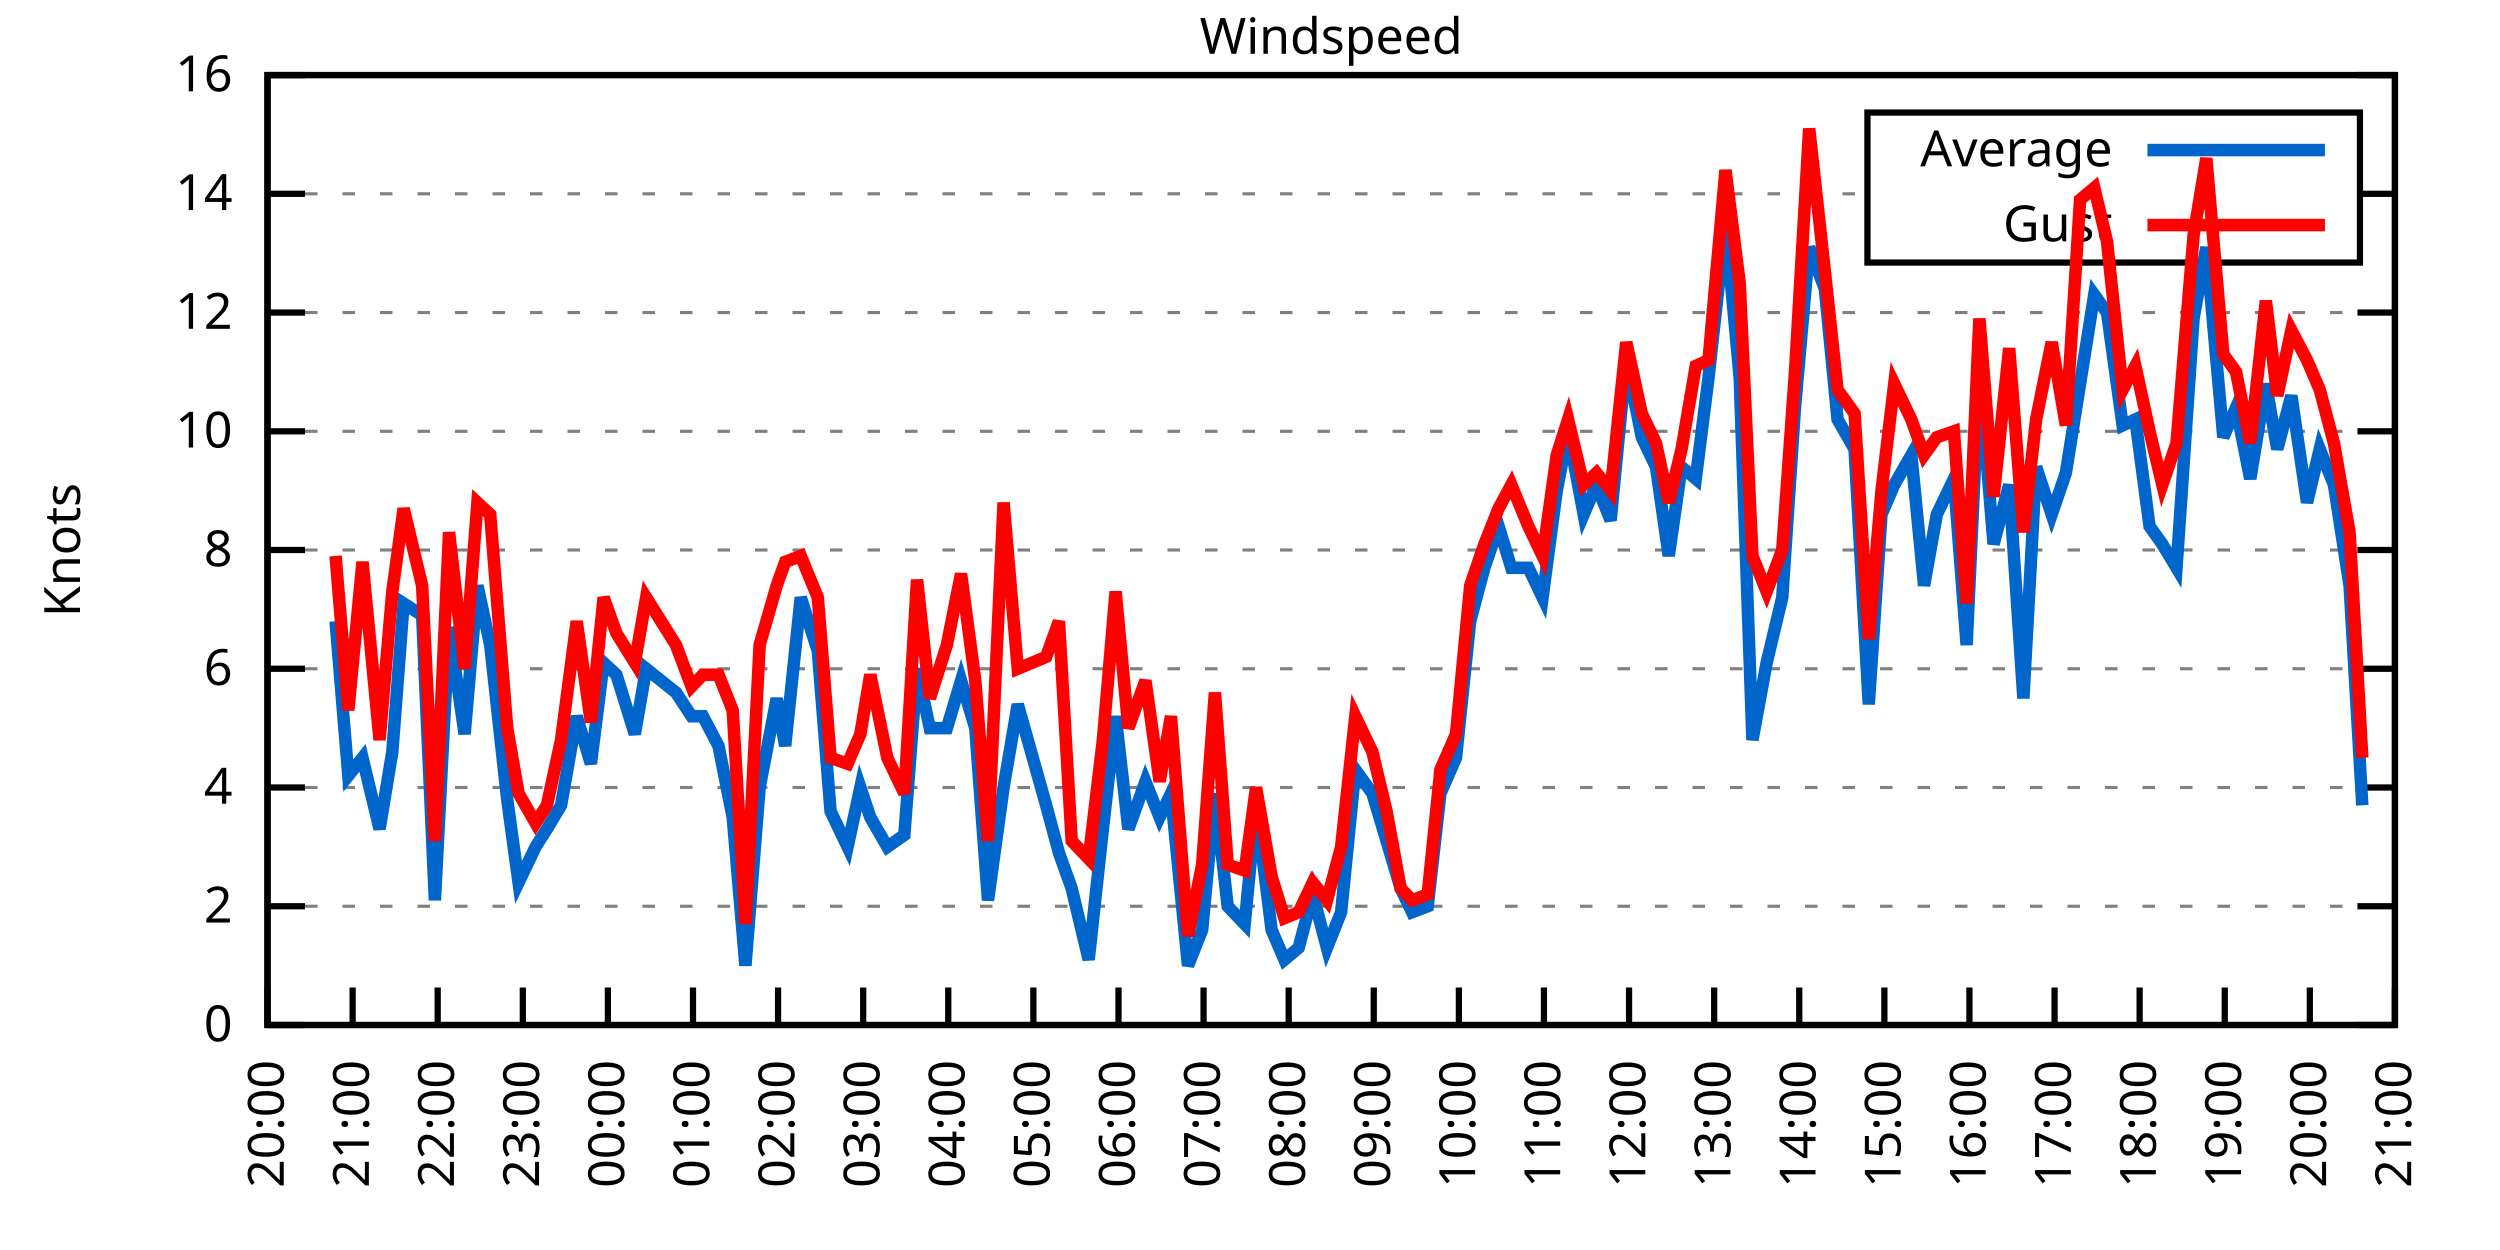
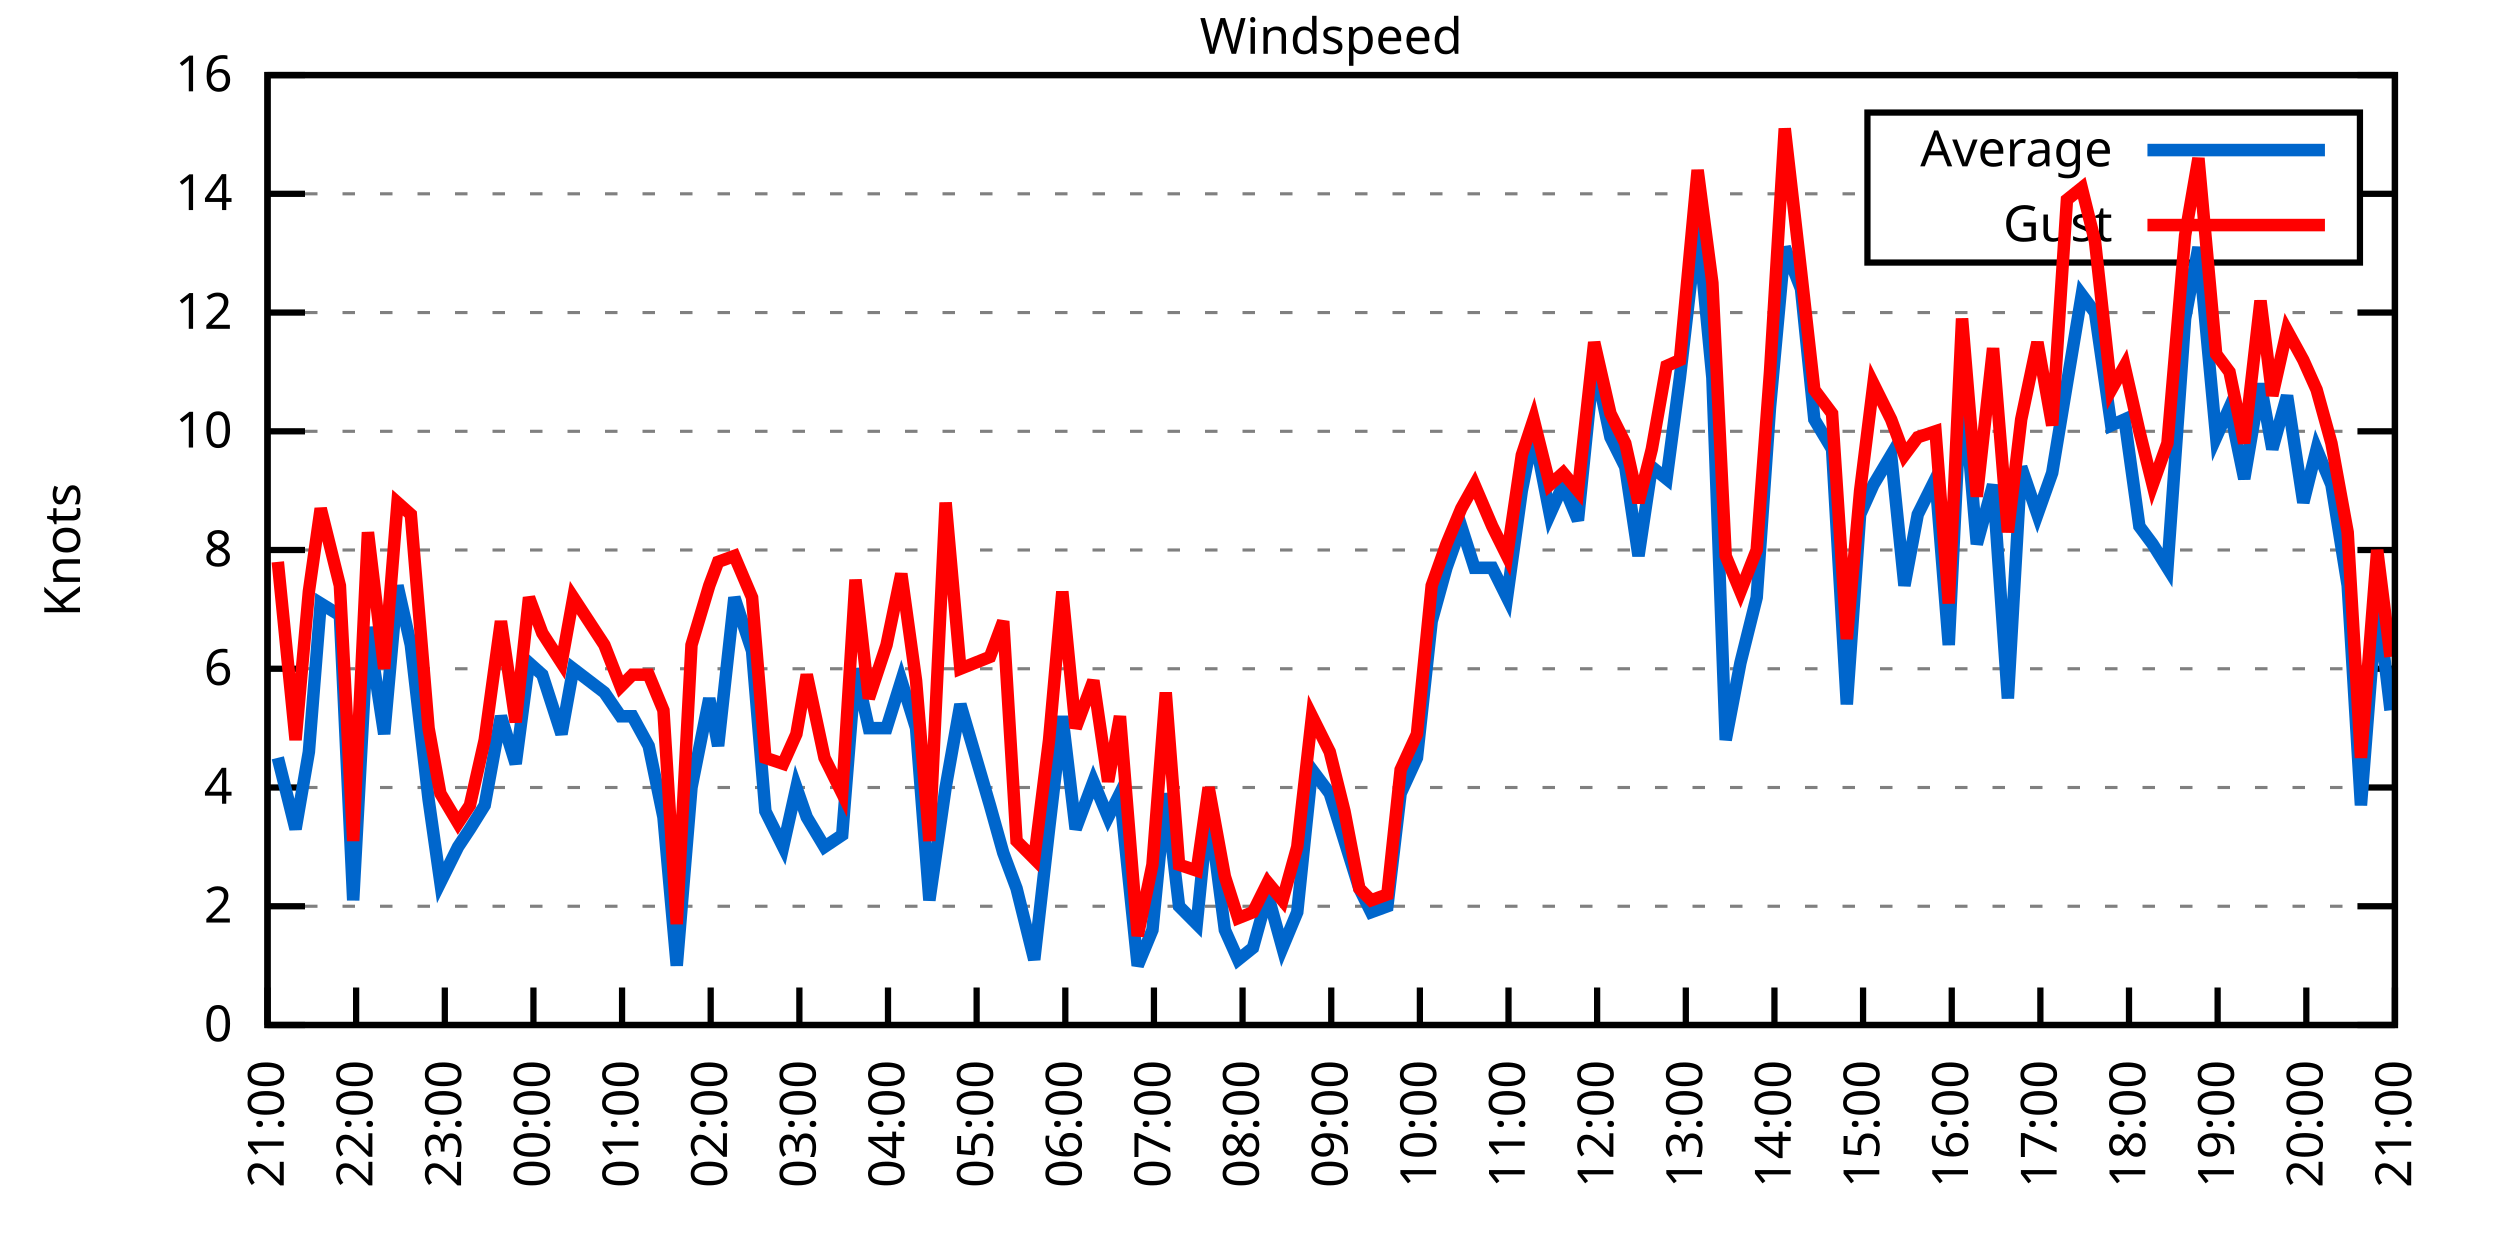
<svg xmlns="http://www.w3.org/2000/svg" xmlns:xlink="http://www.w3.org/1999/xlink" width="400" height="200" viewBox="0 0 400 200">
  <g id="gnuplot_canvas">
    <rect x="0" y="0" width="400" height="200" fill="none" />
    <defs>
      <circle id="gpDot" r="0.5" stroke-width="0.5" stroke="currentColor" />
      <path id="gpPt0" stroke-width="0.333" stroke="currentColor" d="M-1,0 h2 M0,-1 v2" />
      <path id="gpPt1" stroke-width="0.333" stroke="currentColor" d="M-1,-1 L1,1 M1,-1 L-1,1" />
      <path id="gpPt2" stroke-width="0.333" stroke="currentColor" d="M-1,0 L1,0 M0,-1 L0,1 M-1,-1 L1,1 M-1,1 L1,-1" />
      <rect id="gpPt3" stroke-width="0.333" stroke="currentColor" x="-1" y="-1" width="2" height="2" />
      <rect id="gpPt4" stroke-width="0.333" stroke="currentColor" fill="currentColor" x="-1" y="-1" width="2" height="2" />
      <circle id="gpPt5" stroke-width="0.333" stroke="currentColor" cx="0" cy="0" r="1" />
      <use xlink:href="#gpPt5" id="gpPt6" fill="currentColor" stroke="none" />
      <path id="gpPt7" stroke-width="0.333" stroke="currentColor" d="M0,-1.33 L-1.33,0.67 L1.33,0.67 z" />
      <use xlink:href="#gpPt7" id="gpPt8" fill="currentColor" stroke="none" />
      <use xlink:href="#gpPt7" id="gpPt9" stroke="currentColor" transform="rotate(180)" />
      <use xlink:href="#gpPt9" id="gpPt10" fill="currentColor" stroke="none" />
      <use xlink:href="#gpPt3" id="gpPt11" stroke="currentColor" transform="rotate(45)" />
      <use xlink:href="#gpPt11" id="gpPt12" fill="currentColor" stroke="none" />
      <path id="gpPt13" stroke-width="0.333" stroke="currentColor" d="M0,1.330 L1.265,0.411 L0.782,-1.067 L-0.782,-1.076 L-1.265,0.411 z" />
      <use xlink:href="#gpPt13" id="gpPt14" fill="currentColor" stroke="none" />
      <filter id="textbox" filterUnits="objectBoundingBox" x="0" y="0" height="1" width="1">
        <feFlood flood-color="white" flood-opacity="1" result="bgnd" />
        <feComposite in="SourceGraphic" in2="bgnd" operator="atop" />
      </filter>
      <filter id="greybox" filterUnits="objectBoundingBox" x="0" y="0" height="1" width="1">
        <feFlood flood-color="lightgrey" flood-opacity="1" result="grey" />
        <feComposite in="SourceGraphic" in2="grey" operator="atop" />
      </filter>
    </defs>
    <g fill="none" color="white" stroke="currentColor" stroke-width="1.00" stroke-linecap="butt" stroke-linejoin="miter">
</g>
    <g fill="none" color="black" stroke="currentColor" stroke-width="1.00" stroke-linecap="butt" stroke-linejoin="miter">
      <g stroke="none" shape-rendering="crispEdges">
        <polygon fill="rgb(255, 255, 255)" points="42.80,164.00 383.18,164.00 383.18,12.02 42.80,12.02 " />
      </g>
    </g>
    <g fill="none" color="black" stroke="currentColor" stroke-width="1.00" stroke-linecap="butt" stroke-linejoin="miter">
</g>
    <g fill="none" color="black" stroke="black" stroke-width="0.50" stroke-linecap="butt" stroke-linejoin="miter">
</g>
    <g fill="none" color="gray" stroke="currentColor" stroke-width="0.50" stroke-linecap="butt" stroke-linejoin="miter">
      <path stroke="gray" stroke-dasharray="2,4" class="gridline" d="M42.80,164.00 L383.19,164.00  " />
    </g>
    <g fill="none" color="gray" stroke="gray" stroke-width="1.00" stroke-linecap="butt" stroke-linejoin="miter">
</g>
    <g fill="none" color="black" stroke="currentColor" stroke-width="1.00" stroke-linecap="butt" stroke-linejoin="miter">
      <path stroke="black" d="M42.80,164.00 L48.80,164.00 M383.19,164.00 L377.19,164.00  " />
      <g transform="translate(37.20,166.60)" stroke="none" fill="black" font-family="Sans" font-size="8.00" text-anchor="end">
        <text>
          <tspan font-family="Sans"> 0</tspan>
        </text>
      </g>
    </g>
    <g fill="none" color="black" stroke="currentColor" stroke-width="1.00" stroke-linecap="butt" stroke-linejoin="miter">
</g>
    <g fill="none" color="black" stroke="black" stroke-width="0.50" stroke-linecap="butt" stroke-linejoin="miter">
</g>
    <g fill="none" color="gray" stroke="currentColor" stroke-width="0.50" stroke-linecap="butt" stroke-linejoin="miter">
      <path stroke="gray" stroke-dasharray="2,4" class="gridline" d="M42.80,145.00 L383.19,145.00  " />
    </g>
    <g fill="none" color="gray" stroke="gray" stroke-width="1.00" stroke-linecap="butt" stroke-linejoin="miter">
</g>
    <g fill="none" color="black" stroke="currentColor" stroke-width="1.00" stroke-linecap="butt" stroke-linejoin="miter">
      <path stroke="black" d="M42.80,145.00 L48.80,145.00 M383.19,145.00 L377.19,145.00  " />
      <g transform="translate(37.20,147.60)" stroke="none" fill="black" font-family="Sans" font-size="8.00" text-anchor="end">
        <text>
          <tspan font-family="Sans"> 2</tspan>
        </text>
      </g>
    </g>
    <g fill="none" color="black" stroke="currentColor" stroke-width="1.00" stroke-linecap="butt" stroke-linejoin="miter">
</g>
    <g fill="none" color="black" stroke="black" stroke-width="0.50" stroke-linecap="butt" stroke-linejoin="miter">
</g>
    <g fill="none" color="gray" stroke="currentColor" stroke-width="0.50" stroke-linecap="butt" stroke-linejoin="miter">
      <path stroke="gray" stroke-dasharray="2,4" class="gridline" d="M42.80,126.00 L383.19,126.00  " />
    </g>
    <g fill="none" color="gray" stroke="gray" stroke-width="1.00" stroke-linecap="butt" stroke-linejoin="miter">
</g>
    <g fill="none" color="black" stroke="currentColor" stroke-width="1.00" stroke-linecap="butt" stroke-linejoin="miter">
      <path stroke="black" d="M42.80,126.00 L48.80,126.00 M383.19,126.00 L377.19,126.00  " />
      <g transform="translate(37.20,128.60)" stroke="none" fill="black" font-family="Sans" font-size="8.00" text-anchor="end">
        <text>
          <tspan font-family="Sans"> 4</tspan>
        </text>
      </g>
    </g>
    <g fill="none" color="black" stroke="currentColor" stroke-width="1.00" stroke-linecap="butt" stroke-linejoin="miter">
</g>
    <g fill="none" color="black" stroke="black" stroke-width="0.50" stroke-linecap="butt" stroke-linejoin="miter">
</g>
    <g fill="none" color="gray" stroke="currentColor" stroke-width="0.50" stroke-linecap="butt" stroke-linejoin="miter">
      <path stroke="gray" stroke-dasharray="2,4" class="gridline" d="M42.80,107.00 L383.19,107.00  " />
    </g>
    <g fill="none" color="gray" stroke="gray" stroke-width="1.00" stroke-linecap="butt" stroke-linejoin="miter">
</g>
    <g fill="none" color="black" stroke="currentColor" stroke-width="1.00" stroke-linecap="butt" stroke-linejoin="miter">
      <path stroke="black" d="M42.80,107.00 L48.80,107.00 M383.19,107.00 L377.19,107.00  " />
      <g transform="translate(37.20,109.60)" stroke="none" fill="black" font-family="Sans" font-size="8.00" text-anchor="end">
        <text>
          <tspan font-family="Sans"> 6</tspan>
        </text>
      </g>
    </g>
    <g fill="none" color="black" stroke="currentColor" stroke-width="1.00" stroke-linecap="butt" stroke-linejoin="miter">
</g>
    <g fill="none" color="black" stroke="black" stroke-width="0.50" stroke-linecap="butt" stroke-linejoin="miter">
</g>
    <g fill="none" color="gray" stroke="currentColor" stroke-width="0.50" stroke-linecap="butt" stroke-linejoin="miter">
      <path stroke="gray" stroke-dasharray="2,4" class="gridline" d="M42.80,88.00 L383.19,88.00  " />
    </g>
    <g fill="none" color="gray" stroke="gray" stroke-width="1.00" stroke-linecap="butt" stroke-linejoin="miter">
</g>
    <g fill="none" color="black" stroke="currentColor" stroke-width="1.00" stroke-linecap="butt" stroke-linejoin="miter">
      <path stroke="black" d="M42.80,88.00 L48.80,88.00 M383.19,88.00 L377.19,88.00  " />
      <g transform="translate(37.20,90.60)" stroke="none" fill="black" font-family="Sans" font-size="8.00" text-anchor="end">
        <text>
          <tspan font-family="Sans"> 8</tspan>
        </text>
      </g>
    </g>
    <g fill="none" color="black" stroke="currentColor" stroke-width="1.00" stroke-linecap="butt" stroke-linejoin="miter">
</g>
    <g fill="none" color="black" stroke="black" stroke-width="0.50" stroke-linecap="butt" stroke-linejoin="miter">
</g>
    <g fill="none" color="gray" stroke="currentColor" stroke-width="0.50" stroke-linecap="butt" stroke-linejoin="miter">
      <path stroke="gray" stroke-dasharray="2,4" class="gridline" d="M42.80,69.01 L383.19,69.01  " />
    </g>
    <g fill="none" color="gray" stroke="gray" stroke-width="1.00" stroke-linecap="butt" stroke-linejoin="miter">
</g>
    <g fill="none" color="black" stroke="currentColor" stroke-width="1.00" stroke-linecap="butt" stroke-linejoin="miter">
      <path stroke="black" d="M42.80,69.01 L48.80,69.01 M383.19,69.01 L377.19,69.01  " />
      <g transform="translate(37.20,71.61)" stroke="none" fill="black" font-family="Sans" font-size="8.00" text-anchor="end">
        <text>
          <tspan font-family="Sans"> 10</tspan>
        </text>
      </g>
    </g>
    <g fill="none" color="black" stroke="currentColor" stroke-width="1.00" stroke-linecap="butt" stroke-linejoin="miter">
</g>
    <g fill="none" color="black" stroke="black" stroke-width="0.50" stroke-linecap="butt" stroke-linejoin="miter">
</g>
    <g fill="none" color="gray" stroke="currentColor" stroke-width="0.50" stroke-linecap="butt" stroke-linejoin="miter">
      <path stroke="gray" stroke-dasharray="2,4" class="gridline" d="M42.80,50.01 L383.19,50.01  " />
    </g>
    <g fill="none" color="gray" stroke="gray" stroke-width="1.00" stroke-linecap="butt" stroke-linejoin="miter">
</g>
    <g fill="none" color="black" stroke="currentColor" stroke-width="1.00" stroke-linecap="butt" stroke-linejoin="miter">
      <path stroke="black" d="M42.80,50.01 L48.80,50.01 M383.19,50.01 L377.19,50.01  " />
      <g transform="translate(37.20,52.61)" stroke="none" fill="black" font-family="Sans" font-size="8.00" text-anchor="end">
        <text>
          <tspan font-family="Sans"> 12</tspan>
        </text>
      </g>
    </g>
    <g fill="none" color="black" stroke="currentColor" stroke-width="1.00" stroke-linecap="butt" stroke-linejoin="miter">
</g>
    <g fill="none" color="black" stroke="black" stroke-width="0.50" stroke-linecap="butt" stroke-linejoin="miter">
</g>
    <g fill="none" color="gray" stroke="currentColor" stroke-width="0.50" stroke-linecap="butt" stroke-linejoin="miter">
      <path stroke="gray" stroke-dasharray="2,4" class="gridline" d="M42.80,31.01 L298.79,31.01 M377.59,31.01 L383.19,31.01  " />
    </g>
    <g fill="none" color="gray" stroke="gray" stroke-width="1.00" stroke-linecap="butt" stroke-linejoin="miter">
</g>
    <g fill="none" color="black" stroke="currentColor" stroke-width="1.00" stroke-linecap="butt" stroke-linejoin="miter">
      <path stroke="black" d="M42.80,31.01 L48.80,31.01 M383.19,31.01 L377.19,31.01  " />
      <g transform="translate(37.20,33.61)" stroke="none" fill="black" font-family="Sans" font-size="8.00" text-anchor="end">
        <text>
          <tspan font-family="Sans"> 14</tspan>
        </text>
      </g>
    </g>
    <g fill="none" color="black" stroke="currentColor" stroke-width="1.00" stroke-linecap="butt" stroke-linejoin="miter">
</g>
    <g fill="none" color="black" stroke="black" stroke-width="0.50" stroke-linecap="butt" stroke-linejoin="miter">
</g>
    <g fill="none" color="gray" stroke="currentColor" stroke-width="0.50" stroke-linecap="butt" stroke-linejoin="miter">
      <path stroke="gray" stroke-dasharray="2,4" class="gridline" d="M42.80,12.01 L383.19,12.01  " />
    </g>
    <g fill="none" color="gray" stroke="gray" stroke-width="1.00" stroke-linecap="butt" stroke-linejoin="miter">
</g>
    <g fill="none" color="black" stroke="currentColor" stroke-width="1.00" stroke-linecap="butt" stroke-linejoin="miter">
      <path stroke="black" d="M42.80,12.01 L48.80,12.01 M383.19,12.01 L377.19,12.01  " />
      <g transform="translate(37.20,14.61)" stroke="none" fill="black" font-family="Sans" font-size="8.00" text-anchor="end">
        <text>
          <tspan font-family="Sans"> 16</tspan>
        </text>
      </g>
    </g>
    <g fill="none" color="black" stroke="currentColor" stroke-width="1.00" stroke-linecap="butt" stroke-linejoin="miter">
      <path stroke="black" d="M42.80,164.00 L42.80,158.00  " />
      <g transform="translate(45.40,169.60) rotate(270.00)" stroke="none" fill="black" font-family="Sans" font-size="8.00" text-anchor="end">
        <text>
-           <tspan font-family="Sans">20:00</tspan>
-         </text>
-       </g>
-     </g>
-     <g fill="none" color="black" stroke="currentColor" stroke-width="1.00" stroke-linecap="butt" stroke-linejoin="miter">
-       <path stroke="black" d="M56.42,164.00 L56.42,158.00  " />
-       <g transform="translate(59.02,169.60) rotate(270.00)" stroke="none" fill="black" font-family="Sans" font-size="8.00" text-anchor="end">
-         <text>
          <tspan font-family="Sans">21:00</tspan>
        </text>
      </g>
    </g>
    <g fill="none" color="black" stroke="currentColor" stroke-width="1.00" stroke-linecap="butt" stroke-linejoin="miter">
-       <path stroke="black" d="M70.03,164.00 L70.03,158.00  " />
-       <g transform="translate(72.63,169.60) rotate(270.00)" stroke="none" fill="black" font-family="Sans" font-size="8.00" text-anchor="end">
+       <path stroke="black" d="M56.98,164.00 L56.98,158.00  " />
+       <g transform="translate(59.58,169.60) rotate(270.00)" stroke="none" fill="black" font-family="Sans" font-size="8.00" text-anchor="end">
        <text>
          <tspan font-family="Sans">22:00</tspan>
        </text>
      </g>
    </g>
    <g fill="none" color="black" stroke="currentColor" stroke-width="1.00" stroke-linecap="butt" stroke-linejoin="miter">
-       <path stroke="black" d="M83.65,164.00 L83.65,158.00  " />
-       <g transform="translate(86.25,169.60) rotate(270.00)" stroke="none" fill="black" font-family="Sans" font-size="8.00" text-anchor="end">
+       <path stroke="black" d="M71.17,164.00 L71.17,158.00  " />
+       <g transform="translate(73.77,169.60) rotate(270.00)" stroke="none" fill="black" font-family="Sans" font-size="8.00" text-anchor="end">
        <text>
          <tspan font-family="Sans">23:00</tspan>
        </text>
      </g>
    </g>
    <g fill="none" color="black" stroke="currentColor" stroke-width="1.00" stroke-linecap="butt" stroke-linejoin="miter">
-       <path stroke="black" d="M97.26,164.00 L97.26,158.00  " />
-       <g transform="translate(99.86,169.60) rotate(270.00)" stroke="none" fill="black" font-family="Sans" font-size="8.00" text-anchor="end">
+       <path stroke="black" d="M85.35,164.00 L85.35,158.00  " />
+       <g transform="translate(87.95,169.60) rotate(270.00)" stroke="none" fill="black" font-family="Sans" font-size="8.00" text-anchor="end">
        <text>
          <tspan font-family="Sans">00:00</tspan>
        </text>
      </g>
    </g>
    <g fill="none" color="black" stroke="currentColor" stroke-width="1.00" stroke-linecap="butt" stroke-linejoin="miter">
-       <path stroke="black" d="M110.88,164.00 L110.88,158.00  " />
-       <g transform="translate(113.48,169.60) rotate(270.00)" stroke="none" fill="black" font-family="Sans" font-size="8.00" text-anchor="end">
+       <path stroke="black" d="M99.53,164.00 L99.53,158.00  " />
+       <g transform="translate(102.13,169.60) rotate(270.00)" stroke="none" fill="black" font-family="Sans" font-size="8.00" text-anchor="end">
        <text>
          <tspan font-family="Sans">01:00</tspan>
        </text>
      </g>
    </g>
    <g fill="none" color="black" stroke="currentColor" stroke-width="1.00" stroke-linecap="butt" stroke-linejoin="miter">
-       <path stroke="black" d="M124.49,164.00 L124.49,158.00  " />
-       <g transform="translate(127.09,169.60) rotate(270.00)" stroke="none" fill="black" font-family="Sans" font-size="8.00" text-anchor="end">
+       <path stroke="black" d="M113.71,164.00 L113.71,158.00  " />
+       <g transform="translate(116.31,169.60) rotate(270.00)" stroke="none" fill="black" font-family="Sans" font-size="8.00" text-anchor="end">
        <text>
          <tspan font-family="Sans">02:00</tspan>
        </text>
      </g>
    </g>
    <g fill="none" color="black" stroke="currentColor" stroke-width="1.00" stroke-linecap="butt" stroke-linejoin="miter">
-       <path stroke="black" d="M138.11,164.00 L138.11,158.00  " />
-       <g transform="translate(140.71,169.60) rotate(270.00)" stroke="none" fill="black" font-family="Sans" font-size="8.00" text-anchor="end">
+       <path stroke="black" d="M127.90,164.00 L127.90,158.00  " />
+       <g transform="translate(130.50,169.60) rotate(270.00)" stroke="none" fill="black" font-family="Sans" font-size="8.00" text-anchor="end">
        <text>
          <tspan font-family="Sans">03:00</tspan>
        </text>
      </g>
    </g>
    <g fill="none" color="black" stroke="currentColor" stroke-width="1.00" stroke-linecap="butt" stroke-linejoin="miter">
-       <path stroke="black" d="M151.72,164.00 L151.72,158.00  " />
-       <g transform="translate(154.32,169.60) rotate(270.00)" stroke="none" fill="black" font-family="Sans" font-size="8.00" text-anchor="end">
+       <path stroke="black" d="M142.08,164.00 L142.08,158.00  " />
+       <g transform="translate(144.68,169.60) rotate(270.00)" stroke="none" fill="black" font-family="Sans" font-size="8.00" text-anchor="end">
        <text>
          <tspan font-family="Sans">04:00</tspan>
        </text>
      </g>
    </g>
    <g fill="none" color="black" stroke="currentColor" stroke-width="1.00" stroke-linecap="butt" stroke-linejoin="miter">
-       <path stroke="black" d="M165.34,164.00 L165.34,158.00  " />
-       <g transform="translate(167.94,169.60) rotate(270.00)" stroke="none" fill="black" font-family="Sans" font-size="8.00" text-anchor="end">
+       <path stroke="black" d="M156.26,164.00 L156.26,158.00  " />
+       <g transform="translate(158.86,169.60) rotate(270.00)" stroke="none" fill="black" font-family="Sans" font-size="8.00" text-anchor="end">
        <text>
          <tspan font-family="Sans">05:00</tspan>
        </text>
      </g>
    </g>
    <g fill="none" color="black" stroke="currentColor" stroke-width="1.00" stroke-linecap="butt" stroke-linejoin="miter">
-       <path stroke="black" d="M178.96,164.00 L178.96,158.00  " />
-       <g transform="translate(181.56,169.60) rotate(270.00)" stroke="none" fill="black" font-family="Sans" font-size="8.00" text-anchor="end">
+       <path stroke="black" d="M170.45,164.00 L170.45,158.00  " />
+       <g transform="translate(173.05,169.60) rotate(270.00)" stroke="none" fill="black" font-family="Sans" font-size="8.00" text-anchor="end">
        <text>
          <tspan font-family="Sans">06:00</tspan>
        </text>
      </g>
    </g>
    <g fill="none" color="black" stroke="currentColor" stroke-width="1.00" stroke-linecap="butt" stroke-linejoin="miter">
-       <path stroke="black" d="M192.57,164.00 L192.57,158.00  " />
-       <g transform="translate(195.17,169.60) rotate(270.00)" stroke="none" fill="black" font-family="Sans" font-size="8.00" text-anchor="end">
+       <path stroke="black" d="M184.63,164.00 L184.63,158.00  " />
+       <g transform="translate(187.23,169.60) rotate(270.00)" stroke="none" fill="black" font-family="Sans" font-size="8.00" text-anchor="end">
        <text>
          <tspan font-family="Sans">07:00</tspan>
        </text>
      </g>
    </g>
    <g fill="none" color="black" stroke="currentColor" stroke-width="1.00" stroke-linecap="butt" stroke-linejoin="miter">
-       <path stroke="black" d="M206.19,164.00 L206.19,158.00  " />
-       <g transform="translate(208.79,169.60) rotate(270.00)" stroke="none" fill="black" font-family="Sans" font-size="8.00" text-anchor="end">
+       <path stroke="black" d="M198.81,164.00 L198.81,158.00  " />
+       <g transform="translate(201.41,169.60) rotate(270.00)" stroke="none" fill="black" font-family="Sans" font-size="8.00" text-anchor="end">
        <text>
          <tspan font-family="Sans">08:00</tspan>
        </text>
      </g>
    </g>
    <g fill="none" color="black" stroke="currentColor" stroke-width="1.00" stroke-linecap="butt" stroke-linejoin="miter">
-       <path stroke="black" d="M219.80,164.00 L219.80,158.00  " />
-       <g transform="translate(222.40,169.60) rotate(270.00)" stroke="none" fill="black" font-family="Sans" font-size="8.00" text-anchor="end">
+       <path stroke="black" d="M213.00,164.00 L213.00,158.00  " />
+       <g transform="translate(215.60,169.60) rotate(270.00)" stroke="none" fill="black" font-family="Sans" font-size="8.00" text-anchor="end">
        <text>
          <tspan font-family="Sans">09:00</tspan>
        </text>
      </g>
    </g>
    <g fill="none" color="black" stroke="currentColor" stroke-width="1.00" stroke-linecap="butt" stroke-linejoin="miter">
-       <path stroke="black" d="M233.42,164.00 L233.42,158.00  " />
-       <g transform="translate(236.02,169.60) rotate(270.00)" stroke="none" fill="black" font-family="Sans" font-size="8.00" text-anchor="end">
+       <path stroke="black" d="M227.18,164.00 L227.18,158.00  " />
+       <g transform="translate(229.78,169.60) rotate(270.00)" stroke="none" fill="black" font-family="Sans" font-size="8.00" text-anchor="end">
        <text>
          <tspan font-family="Sans">10:00</tspan>
        </text>
      </g>
    </g>
    <g fill="none" color="black" stroke="currentColor" stroke-width="1.00" stroke-linecap="butt" stroke-linejoin="miter">
-       <path stroke="black" d="M247.03,164.00 L247.03,158.00  " />
-       <g transform="translate(249.63,169.60) rotate(270.00)" stroke="none" fill="black" font-family="Sans" font-size="8.00" text-anchor="end">
+       <path stroke="black" d="M241.36,164.00 L241.36,158.00  " />
+       <g transform="translate(243.96,169.60) rotate(270.00)" stroke="none" fill="black" font-family="Sans" font-size="8.00" text-anchor="end">
        <text>
          <tspan font-family="Sans">11:00</tspan>
        </text>
      </g>
    </g>
    <g fill="none" color="black" stroke="currentColor" stroke-width="1.00" stroke-linecap="butt" stroke-linejoin="miter">
-       <path stroke="black" d="M260.65,164.00 L260.65,158.00  " />
-       <g transform="translate(263.25,169.60) rotate(270.00)" stroke="none" fill="black" font-family="Sans" font-size="8.00" text-anchor="end">
+       <path stroke="black" d="M255.54,164.00 L255.54,158.00  " />
+       <g transform="translate(258.14,169.60) rotate(270.00)" stroke="none" fill="black" font-family="Sans" font-size="8.00" text-anchor="end">
        <text>
          <tspan font-family="Sans">12:00</tspan>
        </text>
      </g>
    </g>
    <g fill="none" color="black" stroke="currentColor" stroke-width="1.00" stroke-linecap="butt" stroke-linejoin="miter">
-       <path stroke="black" d="M274.27,164.00 L274.27,158.00  " />
-       <g transform="translate(276.87,169.60) rotate(270.00)" stroke="none" fill="black" font-family="Sans" font-size="8.00" text-anchor="end">
+       <path stroke="black" d="M269.73,164.00 L269.73,158.00  " />
+       <g transform="translate(272.33,169.60) rotate(270.00)" stroke="none" fill="black" font-family="Sans" font-size="8.00" text-anchor="end">
        <text>
          <tspan font-family="Sans">13:00</tspan>
        </text>
      </g>
    </g>
    <g fill="none" color="black" stroke="currentColor" stroke-width="1.00" stroke-linecap="butt" stroke-linejoin="miter">
-       <path stroke="black" d="M287.88,164.00 L287.88,158.00  " />
-       <g transform="translate(290.48,169.60) rotate(270.00)" stroke="none" fill="black" font-family="Sans" font-size="8.00" text-anchor="end">
+       <path stroke="black" d="M283.91,164.00 L283.91,158.00  " />
+       <g transform="translate(286.51,169.60) rotate(270.00)" stroke="none" fill="black" font-family="Sans" font-size="8.00" text-anchor="end">
        <text>
          <tspan font-family="Sans">14:00</tspan>
        </text>
      </g>
    </g>
    <g fill="none" color="black" stroke="currentColor" stroke-width="1.00" stroke-linecap="butt" stroke-linejoin="miter">
-       <path stroke="black" d="M301.50,164.00 L301.50,158.00  " />
-       <g transform="translate(304.10,169.60) rotate(270.00)" stroke="none" fill="black" font-family="Sans" font-size="8.00" text-anchor="end">
+       <path stroke="black" d="M298.09,164.00 L298.09,158.00  " />
+       <g transform="translate(300.69,169.60) rotate(270.00)" stroke="none" fill="black" font-family="Sans" font-size="8.00" text-anchor="end">
        <text>
          <tspan font-family="Sans">15:00</tspan>
        </text>
      </g>
    </g>
    <g fill="none" color="black" stroke="currentColor" stroke-width="1.00" stroke-linecap="butt" stroke-linejoin="miter">
-       <path stroke="black" d="M315.11,164.00 L315.11,158.00  " />
-       <g transform="translate(317.71,169.60) rotate(270.00)" stroke="none" fill="black" font-family="Sans" font-size="8.00" text-anchor="end">
+       <path stroke="black" d="M312.28,164.00 L312.28,158.00  " />
+       <g transform="translate(314.88,169.60) rotate(270.00)" stroke="none" fill="black" font-family="Sans" font-size="8.00" text-anchor="end">
        <text>
          <tspan font-family="Sans">16:00</tspan>
        </text>
      </g>
    </g>
    <g fill="none" color="black" stroke="currentColor" stroke-width="1.00" stroke-linecap="butt" stroke-linejoin="miter">
-       <path stroke="black" d="M328.73,164.00 L328.73,158.00  " />
-       <g transform="translate(331.33,169.60) rotate(270.00)" stroke="none" fill="black" font-family="Sans" font-size="8.00" text-anchor="end">
+       <path stroke="black" d="M326.46,164.00 L326.46,158.00  " />
+       <g transform="translate(329.06,169.60) rotate(270.00)" stroke="none" fill="black" font-family="Sans" font-size="8.00" text-anchor="end">
        <text>
          <tspan font-family="Sans">17:00</tspan>
        </text>
      </g>
    </g>
    <g fill="none" color="black" stroke="currentColor" stroke-width="1.00" stroke-linecap="butt" stroke-linejoin="miter">
-       <path stroke="black" d="M342.34,164.00 L342.34,158.00  " />
-       <g transform="translate(344.94,169.60) rotate(270.00)" stroke="none" fill="black" font-family="Sans" font-size="8.00" text-anchor="end">
+       <path stroke="black" d="M340.64,164.00 L340.64,158.00  " />
+       <g transform="translate(343.24,169.60) rotate(270.00)" stroke="none" fill="black" font-family="Sans" font-size="8.00" text-anchor="end">
        <text>
          <tspan font-family="Sans">18:00</tspan>
        </text>
      </g>
    </g>
    <g fill="none" color="black" stroke="currentColor" stroke-width="1.00" stroke-linecap="butt" stroke-linejoin="miter">
-       <path stroke="black" d="M355.96,164.00 L355.96,158.00  " />
-       <g transform="translate(358.56,169.60) rotate(270.00)" stroke="none" fill="black" font-family="Sans" font-size="8.00" text-anchor="end">
+       <path stroke="black" d="M354.82,164.00 L354.82,158.00  " />
+       <g transform="translate(357.42,169.60) rotate(270.00)" stroke="none" fill="black" font-family="Sans" font-size="8.00" text-anchor="end">
        <text>
          <tspan font-family="Sans">19:00</tspan>
        </text>
      </g>
    </g>
    <g fill="none" color="black" stroke="currentColor" stroke-width="1.00" stroke-linecap="butt" stroke-linejoin="miter">
-       <path stroke="black" d="M369.57,164.00 L369.57,158.00  " />
-       <g transform="translate(372.17,169.60) rotate(270.00)" stroke="none" fill="black" font-family="Sans" font-size="8.00" text-anchor="end">
+       <path stroke="black" d="M369.01,164.00 L369.01,158.00  " />
+       <g transform="translate(371.61,169.60) rotate(270.00)" stroke="none" fill="black" font-family="Sans" font-size="8.00" text-anchor="end">
        <text>
          <tspan font-family="Sans">20:00</tspan>
        </text>
      </g>
    </g>
    <g fill="none" color="black" stroke="currentColor" stroke-width="1.00" stroke-linecap="butt" stroke-linejoin="miter">
      <path stroke="black" d="M383.19,164.00 L383.19,158.00  " />
      <g transform="translate(385.79,169.60) rotate(270.00)" stroke="none" fill="black" font-family="Sans" font-size="8.00" text-anchor="end">
        <text>
          <tspan font-family="Sans">21:00</tspan>
        </text>
      </g>
    </g>
    <g fill="none" color="black" stroke="currentColor" stroke-width="1.00" stroke-linecap="butt" stroke-linejoin="miter">
</g>
    <g fill="none" color="black" stroke="currentColor" stroke-width="1.00" stroke-linecap="butt" stroke-linejoin="miter">
      <path stroke="black" d="M42.80,12.01 L42.80,164.00 L383.19,164.00 L383.19,12.01 L42.80,12.01 Z  " />
    </g>
    <g fill="none" color="black" stroke="currentColor" stroke-width="1.00" stroke-linecap="butt" stroke-linejoin="miter">
</g>
    <g fill="none" color="black" stroke="currentColor" stroke-width="1.00" stroke-linecap="butt" stroke-linejoin="miter">
      <path stroke="black" d="M298.79,42.01 L298.79,18.01 L377.59,18.01 L377.59,42.01 L298.79,42.01 Z  " />
    </g>
    <g id="Windspeed_plot_1">
      <g fill="none" color="white" stroke="black" stroke-width="2.00" stroke-linecap="butt" stroke-linejoin="miter">
</g>
      <g fill="none" color="black" stroke="currentColor" stroke-width="2.00" stroke-linecap="butt" stroke-linejoin="miter">
        <g transform="translate(337.99,26.61)" stroke="none" fill="black" font-family="Sans" font-size="8.00" text-anchor="end">
          <text>
            <tspan font-family="Sans">Average</tspan>
          </text>
        </g>
      </g>
      <g fill="none" color="black" stroke="currentColor" stroke-width="2.00" stroke-linecap="butt" stroke-linejoin="miter">
-         <path stroke="rgb(  0, 102, 204)" d="M343.59,24.01 L371.99,24.01 M53.69,99.40 L55.73,124.10 L58.00,121.25 L60.73,132.65 L62.77,120.30 L64.58,96.55   L67.54,98.45 L69.58,144.05 L71.85,100.35 L74.34,117.45 L76.39,93.70 L78.43,103.20 L81.15,127.90 L82.97,141.20   L85.69,135.50 L87.50,132.65 L89.77,128.85 L92.27,114.60 L94.54,122.20 L96.58,106.05 L98.62,107.95 L101.57,117.45   L103.39,107.00 L108.15,110.80 L110.65,114.60 L112.47,114.60 L114.96,119.35 L117.23,130.75 L119.27,154.50 L121.54,126.00   L124.27,111.75 L125.63,119.35 L128.12,95.60 L130.85,104.15 L132.89,129.80 L135.61,135.50 L137.66,126.00 L139.24,130.75   L141.97,135.50 L144.69,133.60 L146.73,107.00 L148.77,116.50 L151.50,116.50 L153.77,108.90 L156.04,116.50 L158.08,144.05   L160.57,126.00 L162.84,112.70 L167.38,128.85 L169.43,136.45 L171.47,142.15 L174.19,153.55 L176.46,132.65 L178.50,114.60   L180.54,132.65 L183.27,125.05 L185.54,130.75 L187.35,126.95 L190.08,154.50 L192.34,148.80 L194.39,126.95 L196.43,145.00   L199.15,147.85 L200.97,128.85 L203.46,148.80 L205.51,153.55 L207.78,151.65 L210.04,143.10 L212.31,151.65 L214.58,145.95   L216.85,123.15 L219.58,126.95 L221.85,134.55 L224.11,142.15 L225.93,145.95 L228.43,145.00 L230.47,126.95 L232.96,121.25   L235.23,99.40 L237.50,90.85 L239.77,84.21 L241.81,90.85 L244.54,90.85 L246.81,95.60 L249.08,78.51 L250.89,69.01   L253.39,82.31 L255.43,77.56 L257.70,83.26 L260.20,57.61 L262.69,69.96 L264.96,74.71 L267.00,88.95 L269.05,74.71   L271.32,76.61 L273.36,60.46 L276.08,35.76 L278.35,60.46 L280.39,118.40 L282.66,106.05 L285.16,95.60 L287.20,65.21   L289.47,39.56 L291.97,46.21 L294.01,67.11 L296.73,71.86 L299.00,112.70 L301.04,82.31 L303.08,77.56 L305.81,72.81   L307.85,93.70 L309.89,82.31 L312.62,76.61 L314.66,103.20 L316.70,59.51 L318.97,87.06 L321.47,77.56 L323.74,111.75   L325.78,74.71 L328.27,82.31 L330.54,75.66 L332.81,61.41 L335.08,47.16 L337.12,50.01 L339.62,68.06 L341.66,67.11   L343.93,84.21 L345.97,87.06 L348.24,90.85 L350.97,50.96 L353.01,39.56 L355.73,69.96 L357.77,65.21 L360.04,76.61   L362.54,61.41 L364.36,71.86 L366.62,63.31 L369.12,80.41 L371.16,71.86 L373.43,77.56 L375.93,93.70 L377.97,128.85    " />
+         <path stroke="rgb(  0, 102, 204)" d="M343.59,24.01 L371.99,24.01 M44.45,121.25 L47.29,132.65 L49.42,120.30 L51.31,96.55 L54.38,98.45 L56.51,144.05   L58.87,100.35 L61.47,117.45 L63.60,93.70 L65.73,103.20 L68.57,127.90 L70.46,141.20 L73.29,135.50 L75.18,132.65   L77.55,128.85 L80.15,114.60 L82.51,122.20 L84.64,106.05 L86.77,107.95 L89.84,117.45 L91.73,107.00 L96.70,110.80   L99.30,114.60 L101.19,114.60 L103.79,119.35 L106.15,130.75 L108.28,154.50 L110.64,126.00 L113.48,111.75 L114.90,119.35   L117.50,95.60 L120.33,104.15 L122.46,129.80 L125.30,135.50 L127.42,126.00 L129.08,130.75 L131.92,135.50 L134.75,133.60   L136.88,107.00 L139.01,116.50 L141.84,116.50 L144.21,108.90 L146.57,116.50 L148.70,144.05 L151.30,126.00 L153.66,112.70   L158.39,128.85 L160.52,136.45 L162.65,142.15 L165.48,153.55 L167.85,132.65 L169.97,114.60 L172.10,132.65 L174.94,125.05   L177.30,130.75 L179.19,126.95 L182.03,154.50 L184.39,148.80 L186.52,126.95 L188.65,145.00 L191.48,147.85 L193.38,128.85   L195.98,148.80 L198.10,153.55 L200.47,151.65 L202.83,143.10 L205.19,151.65 L207.56,145.95 L209.92,123.15 L212.76,126.95   L215.12,134.55 L217.49,142.15 L219.38,145.95 L221.98,145.00 L224.10,126.95 L226.71,121.25 L229.07,99.40 L231.43,90.85   L233.80,84.21 L235.92,90.85 L238.76,90.85 L241.12,95.60 L243.49,78.51 L245.38,69.01 L247.98,82.31 L250.11,77.56   L252.47,83.26 L255.07,57.61 L257.67,69.96 L260.04,74.71 L262.16,88.95 L264.29,74.71 L266.65,76.61 L268.78,60.46   L271.62,35.76 L273.98,60.46 L276.11,118.40 L278.47,106.05 L281.07,95.60 L283.20,65.21 L285.56,39.56 L288.16,46.21   L290.29,67.11 L293.13,71.86 L295.49,112.70 L297.62,82.31 L299.75,77.56 L302.58,72.81 L304.71,93.70 L306.84,82.31   L309.68,76.61 L311.80,103.20 L313.93,59.51 L316.29,87.06 L318.89,77.56 L321.26,111.75 L323.39,74.71 L325.99,82.31   L328.35,75.66 L330.71,61.41 L333.08,47.16 L335.20,50.01 L337.80,68.06 L339.93,67.11 L342.30,84.21 L344.42,87.06   L346.79,90.85 L349.62,50.96 L351.75,39.56 L354.59,69.96 L356.72,65.21 L359.08,76.61 L361.68,61.41 L363.57,71.86   L365.93,63.31 L368.53,80.41 L370.66,71.86 L373.03,77.56 L375.63,93.70 L377.75,128.85 L380.35,95.60 L382.48,113.65    " />
      </g>
    </g>
    <g id="Windspeed_plot_2">
      <g fill="none" color="black" stroke="currentColor" stroke-width="2.00" stroke-linecap="butt" stroke-linejoin="miter">
        <g transform="translate(337.99,38.61)" stroke="none" fill="black" font-family="Sans" font-size="8.00" text-anchor="end">
          <text>
            <tspan font-family="Sans">Gust</tspan>
          </text>
        </g>
      </g>
      <g fill="none" color="black" stroke="currentColor" stroke-width="2.00" stroke-linecap="butt" stroke-linejoin="miter">
-         <path stroke="rgb(255,   0,   0)" d="M343.59,36.01 L371.99,36.01 M53.69,88.95 L55.73,113.65 L58.00,89.90 L60.73,118.40 L62.77,94.65 L64.58,81.36   L67.54,93.70 L69.58,134.55 L71.85,85.16 L74.34,107.00 L76.39,80.41 L78.43,82.31 L81.15,116.50 L82.97,126.95   L85.69,131.70 L87.50,128.85 L89.77,118.40 L92.27,99.40 L94.54,115.55 L96.58,95.60 L98.62,101.30 L101.57,106.05   L103.39,95.60 L108.15,103.20 L110.65,109.85 L112.47,107.95 L114.96,107.95 L117.23,113.65 L119.27,147.85 L121.54,103.20   L124.27,93.70 L125.63,89.90 L128.12,88.95 L130.85,95.60 L132.89,121.25 L135.61,122.20 L137.66,117.45 L139.24,107.95   L141.97,121.25 L144.69,126.95 L146.73,92.75 L148.77,111.75 L151.50,103.20 L153.77,91.80 L156.04,108.90 L158.08,134.55   L160.57,80.41 L162.84,107.00 L167.38,105.10 L169.43,99.40 L171.47,134.55 L174.19,137.40 L176.46,118.40 L178.50,94.65   L180.54,116.50 L183.27,108.90 L185.54,125.05 L187.35,114.60 L190.08,149.75 L192.34,138.35 L194.39,110.80 L196.43,138.35   L199.15,139.30 L200.97,126.00 L203.46,140.25 L205.51,146.90 L207.78,145.95 L210.04,141.20 L212.31,144.05 L214.58,135.50   L216.85,114.60 L219.58,120.30 L221.85,129.80 L224.11,142.15 L225.93,144.05 L228.43,143.10 L230.47,123.15 L232.96,117.45   L235.23,93.70 L237.50,87.06 L239.77,81.36 L241.81,77.56 L244.54,84.21 L246.81,88.95 L249.08,72.81 L250.89,67.11   L253.39,77.56 L255.43,75.66 L257.70,78.51 L260.20,54.76 L262.69,66.16 L264.96,70.91 L267.00,80.41 L269.05,71.86   L271.32,58.56 L273.36,57.61 L276.08,27.21 L278.35,45.26 L280.39,88.95 L282.66,94.65 L285.16,88.00 L287.20,59.51   L289.47,20.56 L291.97,43.36 L294.01,62.36 L296.73,66.16 L299.00,102.25 L301.04,78.51 L303.08,61.41 L305.81,67.11   L307.85,72.81 L309.89,69.96 L312.62,69.01 L314.66,96.55 L316.70,50.96 L318.97,79.46 L321.47,55.71 L323.74,85.16   L325.78,67.11 L328.27,54.76 L330.54,68.06 L332.81,31.96 L335.08,30.06 L337.12,38.61 L339.62,62.36 L341.66,58.56   L343.93,69.01 L345.97,77.56 L348.24,70.91 L350.97,37.66 L353.01,25.31 L355.73,56.66 L357.77,59.51 L360.04,70.91   L362.54,48.11 L364.36,63.31 L366.62,52.86 L369.12,57.61 L371.16,62.36 L373.43,70.91 L375.93,85.16 L377.97,121.25    " />
+         <path stroke="rgb(255,   0,   0)" d="M343.59,36.01 L371.99,36.01 M44.45,89.90 L47.29,118.40 L49.42,94.65 L51.31,81.36 L54.38,93.70 L56.51,134.55   L58.87,85.16 L61.47,107.00 L63.60,80.41 L65.73,82.31 L68.57,116.50 L70.46,126.95 L73.29,131.70 L75.18,128.85   L77.55,118.40 L80.15,99.40 L82.51,115.55 L84.64,95.60 L86.77,101.30 L89.84,106.05 L91.73,95.60 L96.70,103.20   L99.30,109.85 L101.19,107.95 L103.79,107.95 L106.15,113.65 L108.28,147.85 L110.64,103.20 L113.48,93.70 L114.90,89.90   L117.50,88.95 L120.33,95.60 L122.46,121.25 L125.30,122.20 L127.42,117.45 L129.08,107.95 L131.92,121.25 L134.75,126.95   L136.88,92.75 L139.01,111.75 L141.84,103.20 L144.21,91.80 L146.57,108.90 L148.70,134.55 L151.30,80.41 L153.66,107.00   L158.39,105.10 L160.52,99.40 L162.65,134.55 L165.48,137.40 L167.85,118.40 L169.97,94.65 L172.10,116.50 L174.94,108.90   L177.30,125.05 L179.19,114.60 L182.03,149.75 L184.39,138.35 L186.52,110.80 L188.65,138.35 L191.48,139.30 L193.38,126.00   L195.98,140.25 L198.10,146.90 L200.47,145.95 L202.83,141.20 L205.19,144.05 L207.56,135.50 L209.92,114.60 L212.76,120.30   L215.12,129.80 L217.49,142.15 L219.38,144.05 L221.98,143.10 L224.10,123.15 L226.71,117.45 L229.07,93.70 L231.43,87.06   L233.80,81.36 L235.92,77.56 L238.76,84.21 L241.12,88.95 L243.49,72.81 L245.38,67.11 L247.98,77.56 L250.11,75.66   L252.47,78.51 L255.07,54.76 L257.67,66.16 L260.04,70.91 L262.16,80.41 L264.29,71.86 L266.65,58.56 L268.78,57.61   L271.62,27.21 L273.98,45.26 L276.11,88.95 L278.47,94.65 L281.07,88.00 L283.20,59.51 L285.56,20.56 L288.16,43.36   L290.29,62.36 L293.13,66.16 L295.49,102.25 L297.62,78.51 L299.75,61.41 L302.58,67.11 L304.71,72.81 L306.84,69.96   L309.68,69.01 L311.80,96.55 L313.93,50.96 L316.29,79.46 L318.89,55.71 L321.26,85.16 L323.39,67.11 L325.99,54.76   L328.35,68.06 L330.71,31.96 L333.08,30.06 L335.20,38.61 L337.80,62.36 L339.93,58.56 L342.30,69.01 L344.42,77.56   L346.79,70.91 L349.62,37.66 L351.75,25.31 L354.59,56.66 L356.72,59.51 L359.08,70.91 L361.68,48.11 L363.57,63.31   L365.93,52.86 L368.53,57.61 L370.66,62.36 L373.03,70.91 L375.63,85.16 L377.75,121.25 L380.35,88.00 L382.48,105.10    " />
      </g>
    </g>
    <g fill="none" color="black" stroke="currentColor" stroke-width="2.00" stroke-linecap="butt" stroke-linejoin="miter">
</g>
    <g fill="none" color="black" stroke="black" stroke-width="1.00" stroke-linecap="butt" stroke-linejoin="miter">
</g>
    <g fill="none" color="black" stroke="currentColor" stroke-width="1.00" stroke-linecap="butt" stroke-linejoin="miter">
      <path stroke="black" d="M42.80,12.01 L42.80,164.00 L383.19,164.00 L383.19,12.01 L42.80,12.01 Z  " />
      <g transform="translate(12.80,88.01) rotate(270.00)" stroke="none" fill="black" font-family="Sans" font-size="8.00" text-anchor="middle">
        <text>
          <tspan font-family="Sans">Knots</tspan>
        </text>
      </g>
    </g>
    <g fill="none" color="black" stroke="currentColor" stroke-width="1.00" stroke-linecap="butt" stroke-linejoin="miter">
</g>
    <g fill="none" color="black" stroke="currentColor" stroke-width="1.00" stroke-linecap="butt" stroke-linejoin="miter">
      <g transform="translate(212.99,8.61)" stroke="none" fill="black" font-family="Sans" font-size="8.00" text-anchor="middle">
        <text>
          <tspan font-family="Sans">Windspeed</tspan>
        </text>
      </g>
    </g>
    <g fill="none" color="black" stroke="currentColor" stroke-width="1.00" stroke-linecap="butt" stroke-linejoin="miter">
</g>
  </g>
</svg>
